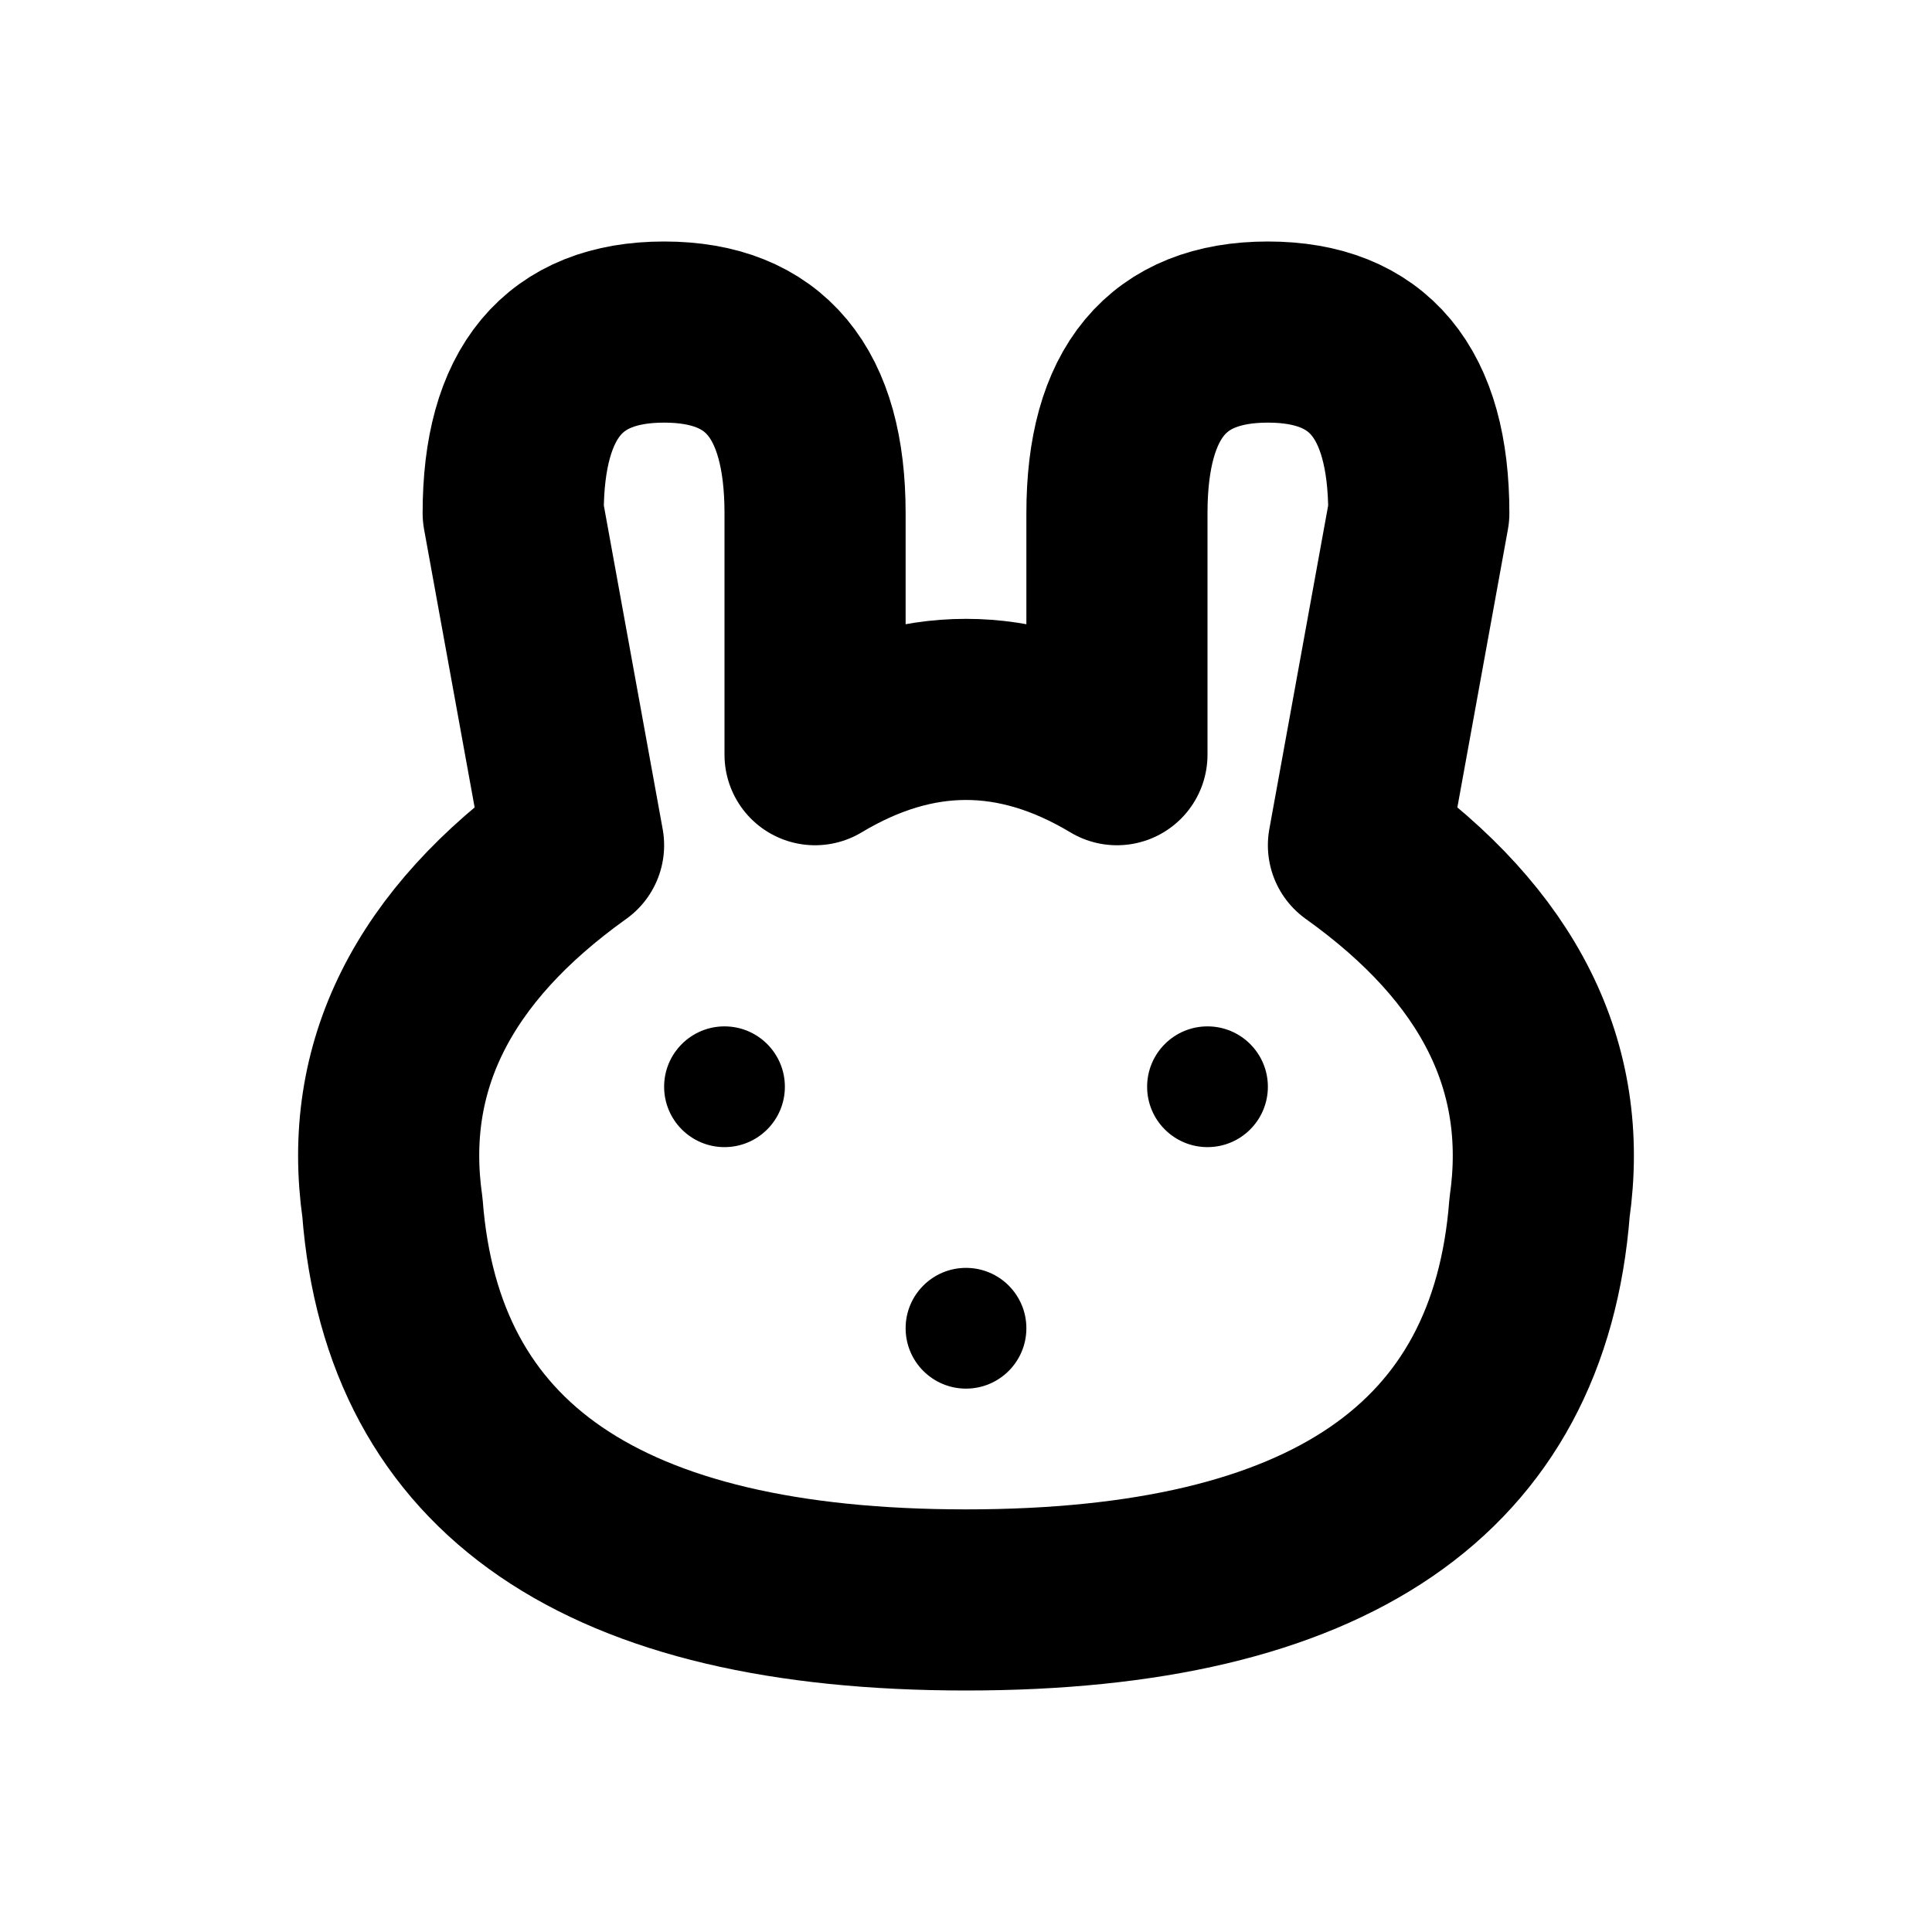
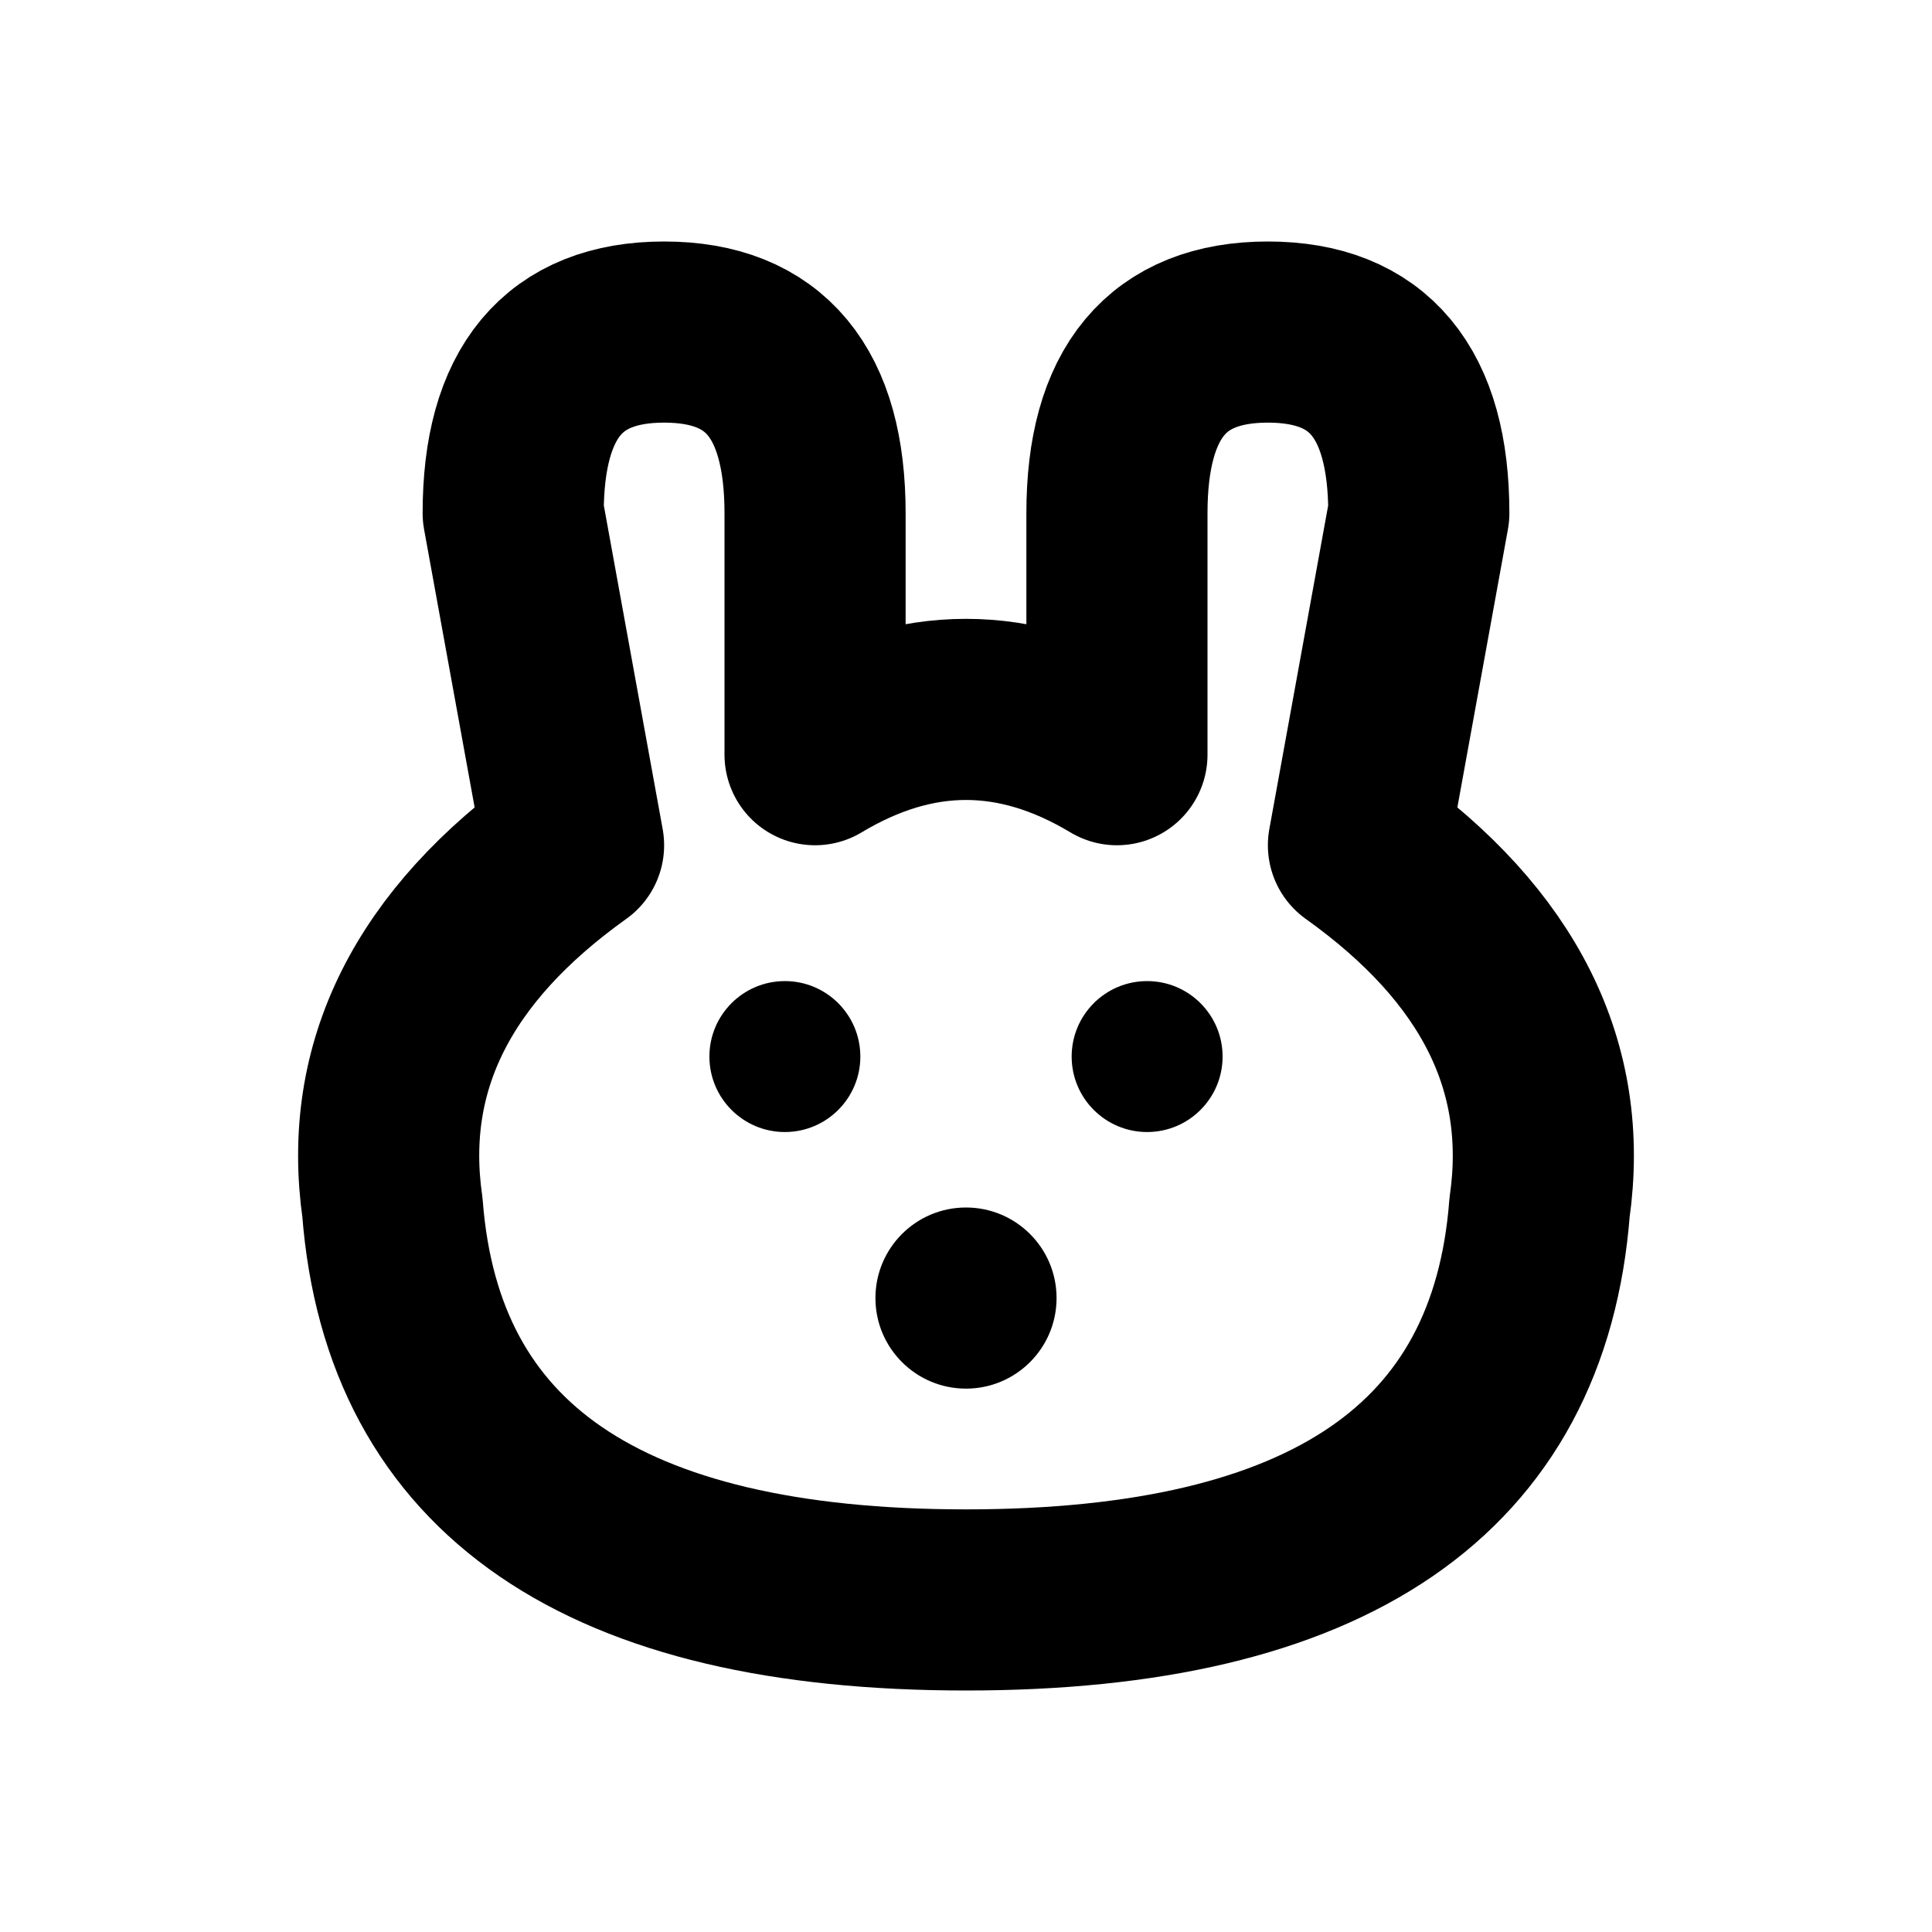
<svg xmlns="http://www.w3.org/2000/svg" width="16" height="16" viewBox="0 0 16 16" fill="none" stroke="currentColor" stroke-width="1.5" stroke-linecap="round" stroke-linejoin="round" aria-hidden="true" focusable="false">
  <path d="M4.75 7L4.25 4.25Q4.25 2.75 5.5 2.75 6.75 2.75 6.75 4.25V6.25Q8 5.5 9.25 6.25V4.25Q9.25 2.75 10.5 2.75 11.75 2.75 11.75 4.25L11.25 7Q13 8.25 12.75 10 12.5 13.25 8 13.25 3.5 13.25 3.25 10 3 8.25 4.75 7Z" />
-   <circle cx="6" cy="9" r="0.5" fill="currentColor" stroke="none" />
-   <circle cx="10" cy="9" r="0.5" fill="currentColor" stroke="none" />
-   <circle cx="8" cy="11" r="0.5" fill="currentColor" stroke="none" />
+   <circle cx="6.5" cy="8.75" r="0.625" fill="currentColor" stroke="none" />
+   <circle cx="9.5" cy="8.75" r="0.625" fill="currentColor" stroke="none" />
+   <circle cx="8" cy="10.75" r="0.75" fill="currentColor" stroke="none" />
</svg>
